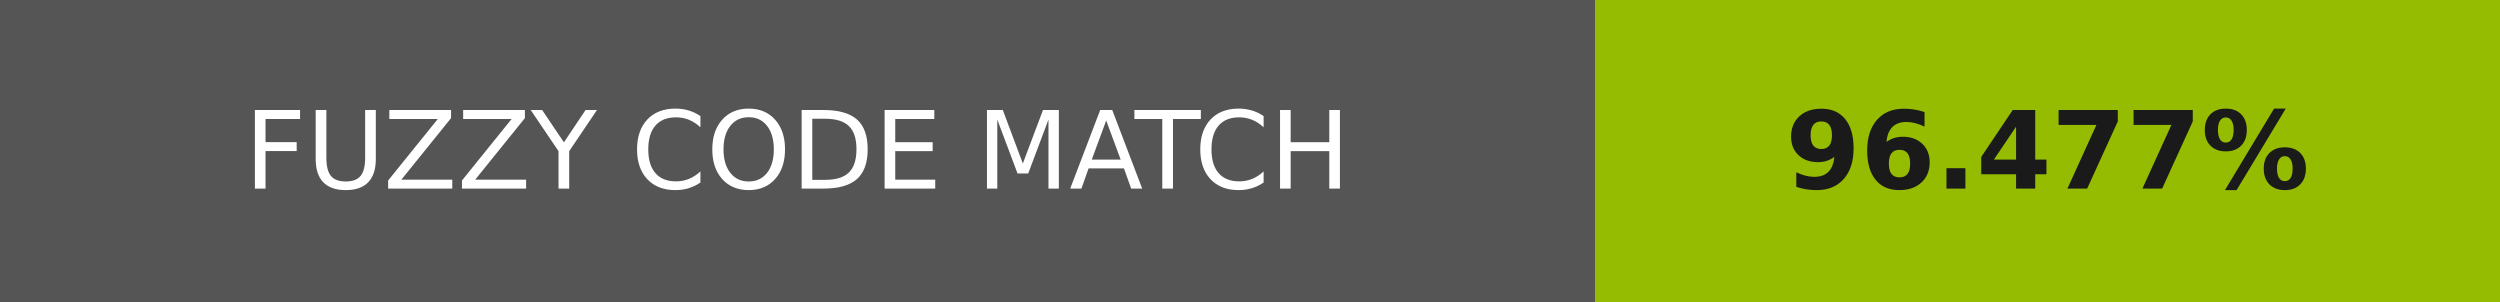
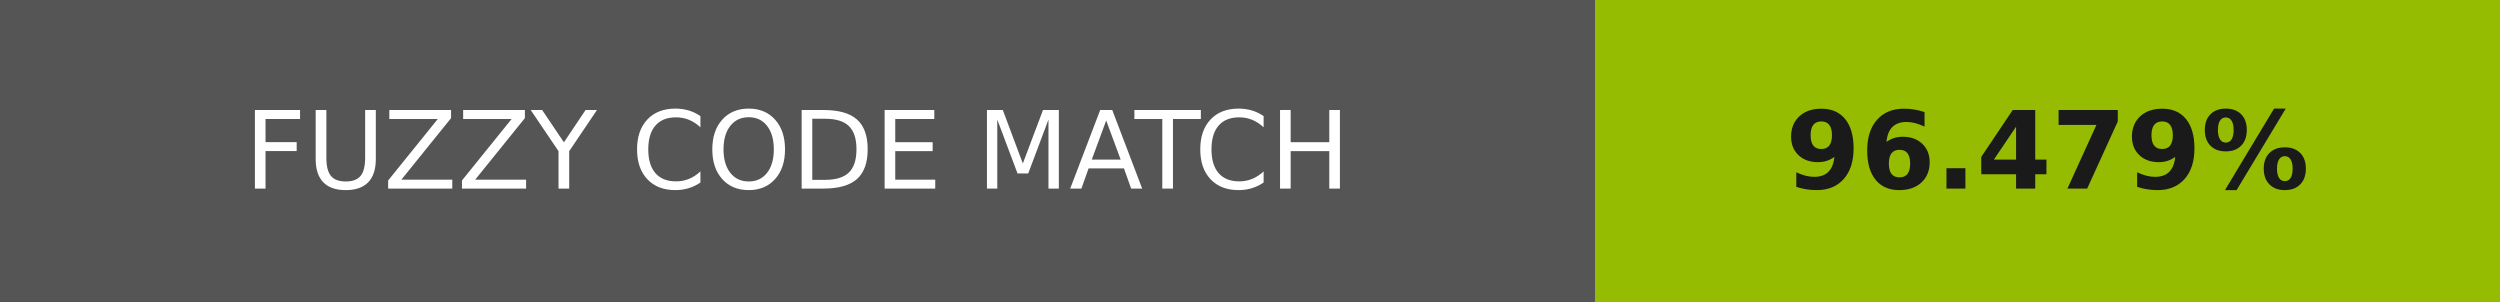
- <svg xmlns="http://www.w3.org/2000/svg" width="232" height="28" role="img" aria-label="FUZZY CODE MATCH: 96.477%">
+ <svg xmlns="http://www.w3.org/2000/svg" width="232" height="28" role="img" aria-label="FUZZY CODE MATCH: 96.479%">
  <g shape-rendering="crispEdges">
    <rect width="148" height="28" fill="#555" />
    <rect x="148" width="84" height="28" fill="#95bc01" />
  </g>
  <g fill="#fff" text-anchor="middle" font-family="Verdana,Geneva,DejaVu Sans,sans-serif" text-rendering="geometricPrecision" font-size="100">
    <text transform="scale(.1)" x="740" y="175" textLength="1240">FUZZY CODE MATCH</text>
-     <text transform="scale(.1)" x="1900" y="175" textLength="597.5" fill="#1a1a1a" font-weight="bold">96.477%</text>
+     <text transform="scale(.1)" x="1900" y="175" textLength="597.5" fill="#1a1a1a" font-weight="bold">96.479%</text>
  </g>
</svg>
